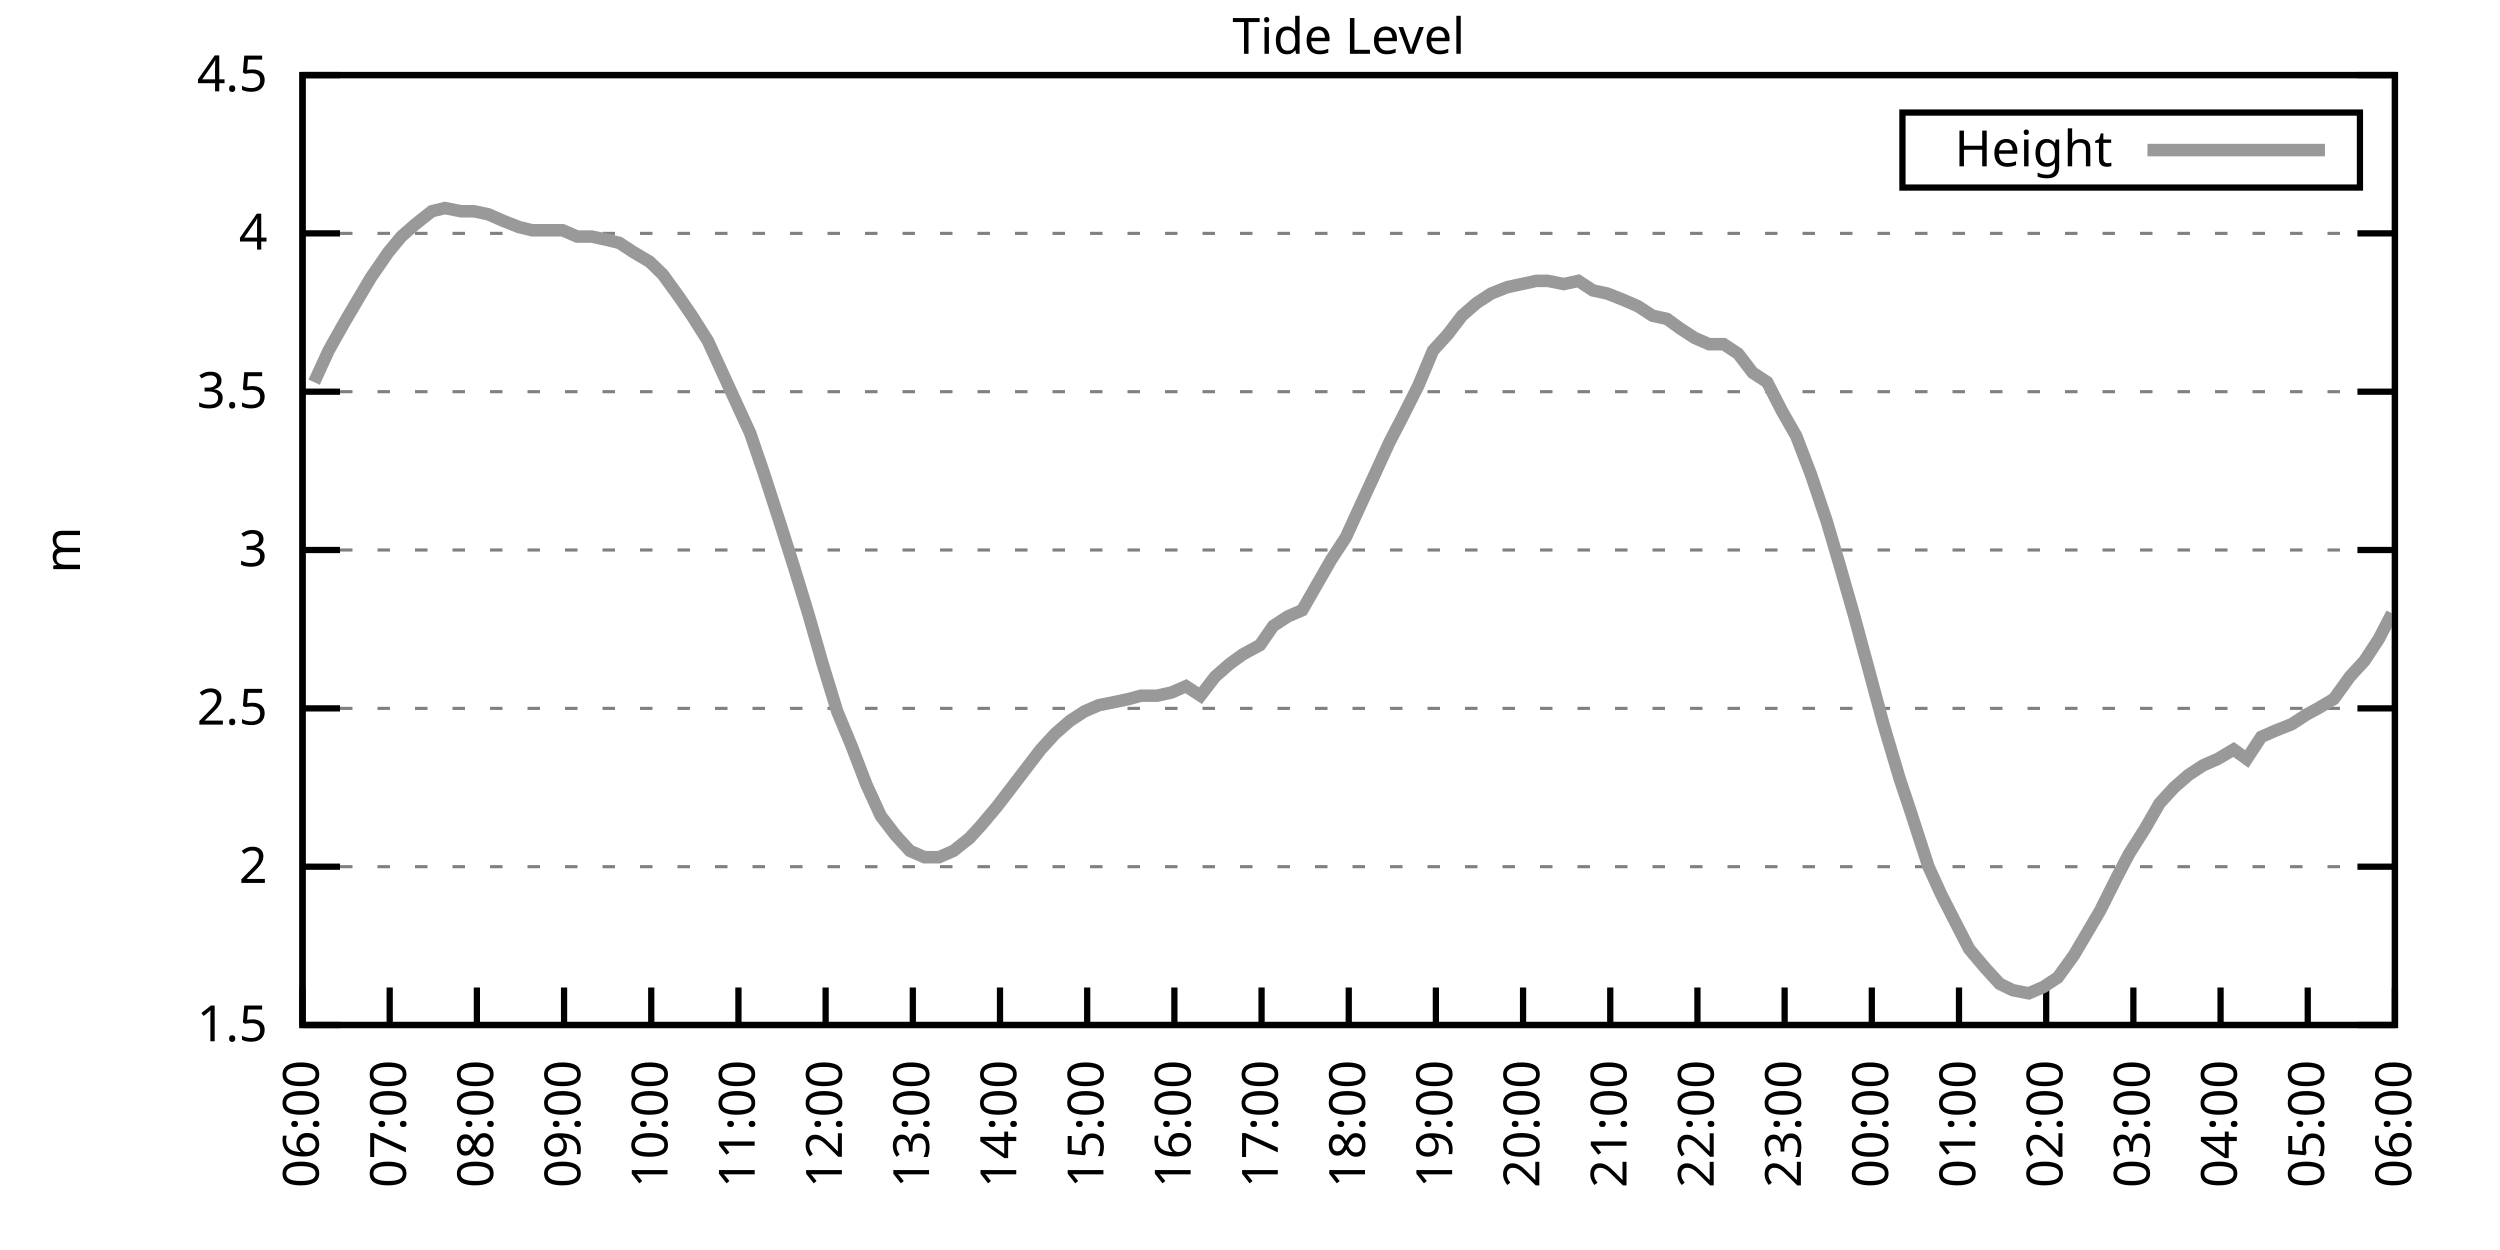
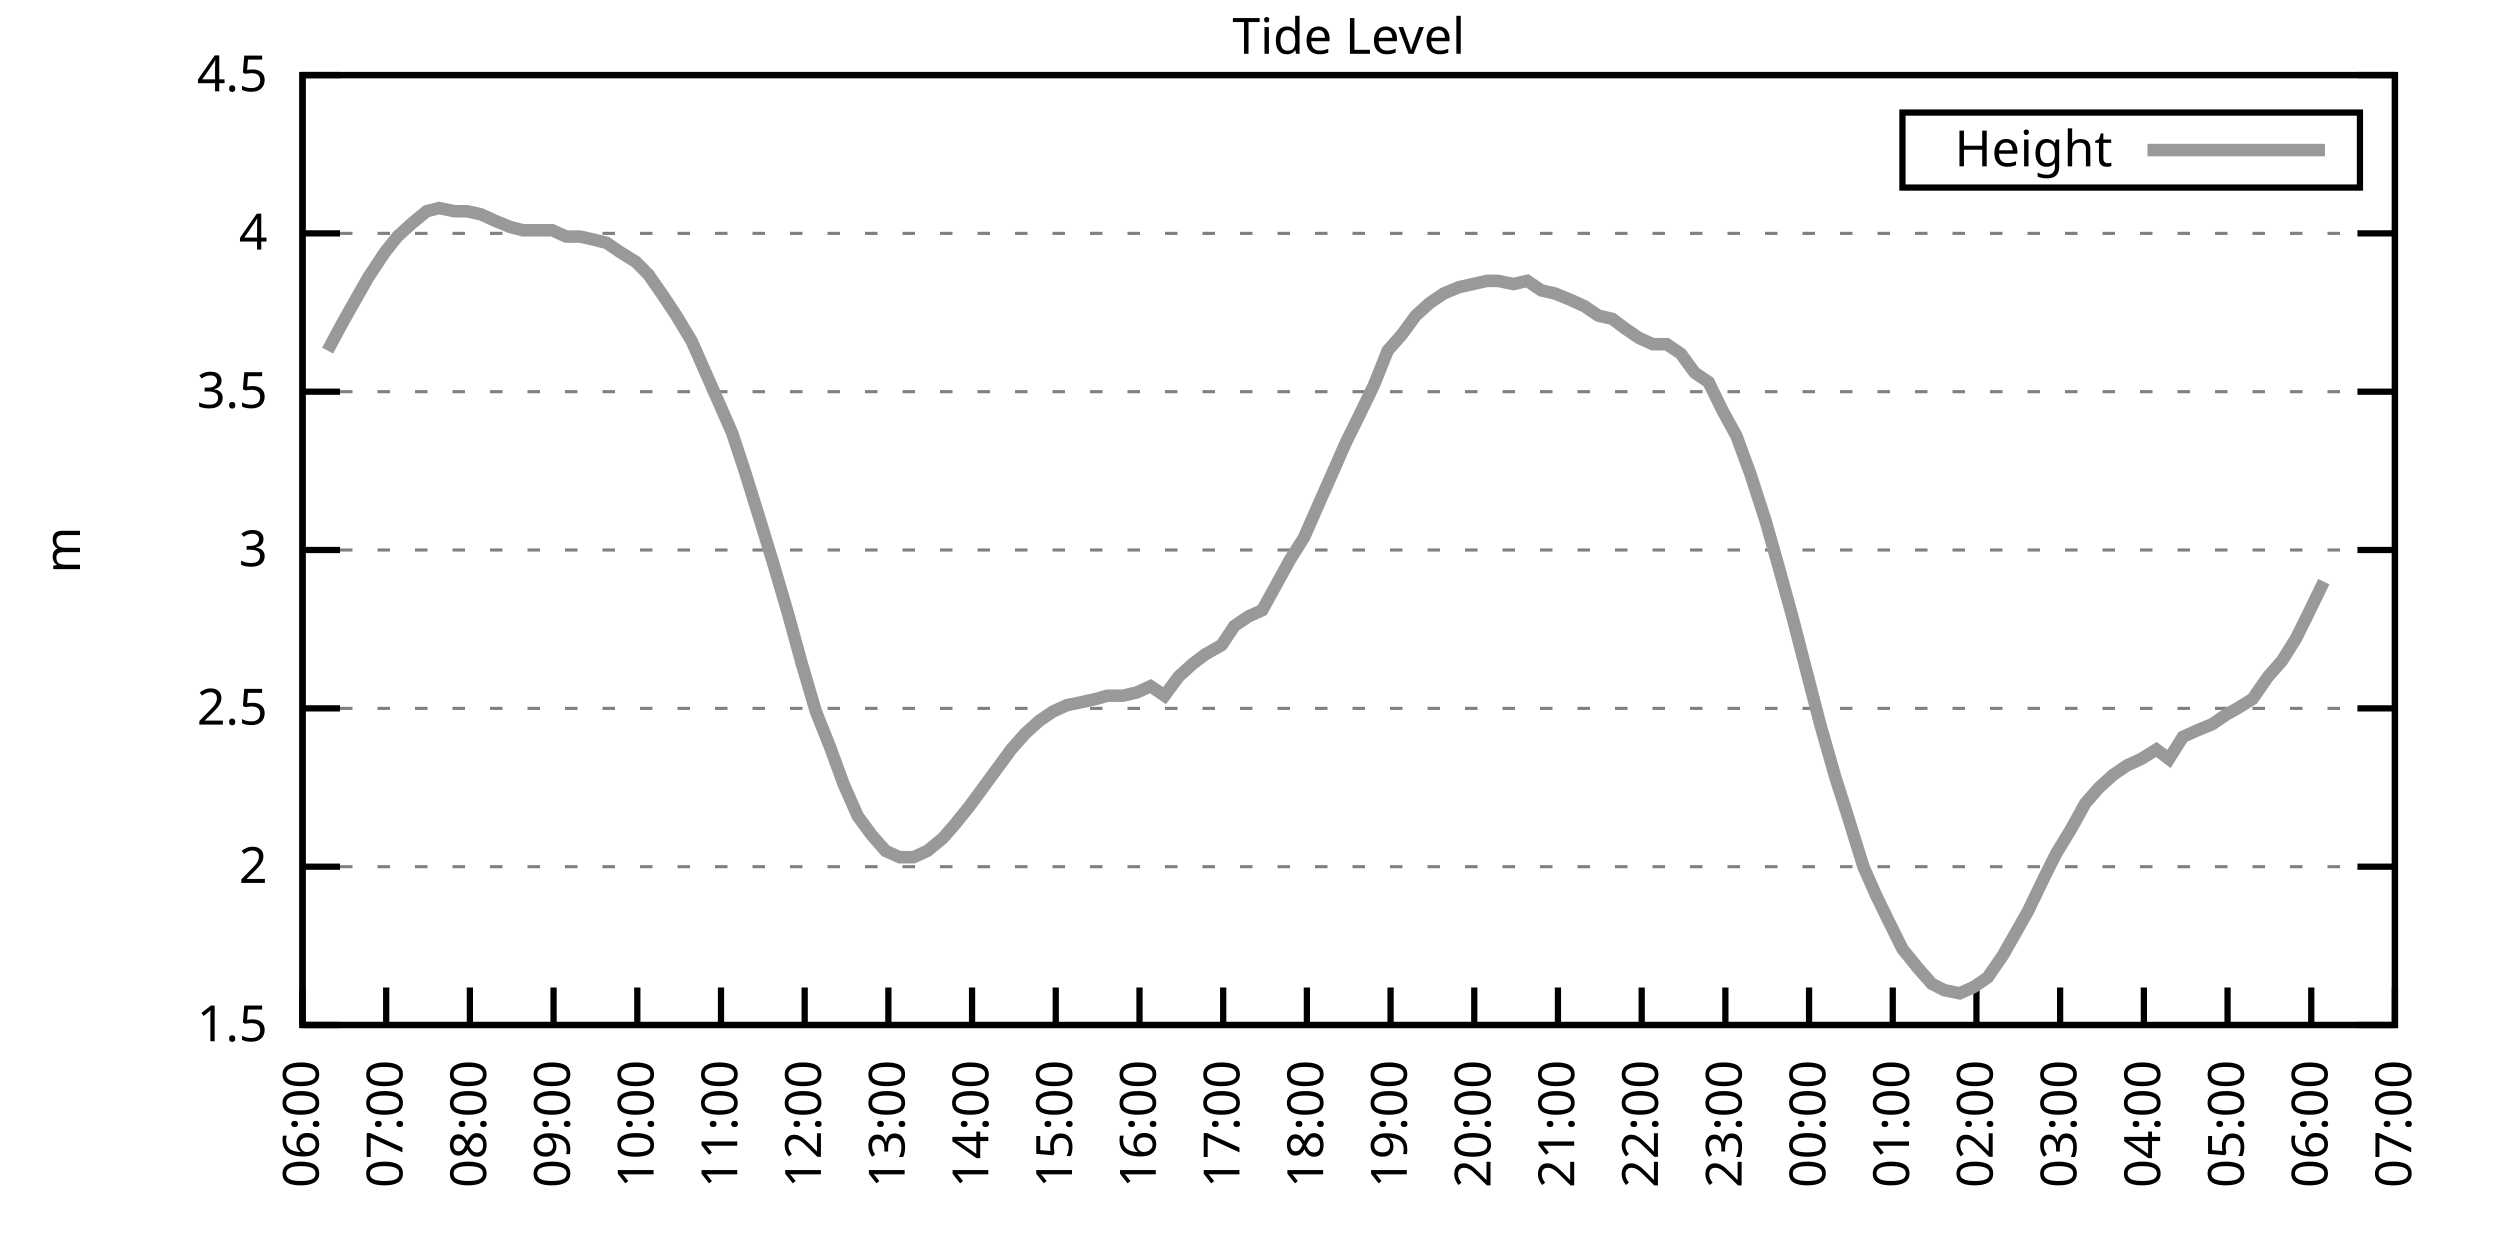
<svg xmlns="http://www.w3.org/2000/svg" xmlns:xlink="http://www.w3.org/1999/xlink" width="400" height="200" viewBox="0 0 400 200">
  <g id="gnuplot_canvas">
    <rect x="0" y="0" width="400" height="200" fill="none" />
    <defs>
      <circle id="gpDot" r="0.5" stroke-width="0.5" stroke="currentColor" />
      <path id="gpPt0" stroke-width="0.333" stroke="currentColor" d="M-1,0 h2 M0,-1 v2" />
      <path id="gpPt1" stroke-width="0.333" stroke="currentColor" d="M-1,-1 L1,1 M1,-1 L-1,1" />
      <path id="gpPt2" stroke-width="0.333" stroke="currentColor" d="M-1,0 L1,0 M0,-1 L0,1 M-1,-1 L1,1 M-1,1 L1,-1" />
      <rect id="gpPt3" stroke-width="0.333" stroke="currentColor" x="-1" y="-1" width="2" height="2" />
      <rect id="gpPt4" stroke-width="0.333" stroke="currentColor" fill="currentColor" x="-1" y="-1" width="2" height="2" />
      <circle id="gpPt5" stroke-width="0.333" stroke="currentColor" cx="0" cy="0" r="1" />
      <use xlink:href="#gpPt5" id="gpPt6" fill="currentColor" stroke="none" />
      <path id="gpPt7" stroke-width="0.333" stroke="currentColor" d="M0,-1.33 L-1.33,0.67 L1.33,0.67 z" />
      <use xlink:href="#gpPt7" id="gpPt8" fill="currentColor" stroke="none" />
      <use xlink:href="#gpPt7" id="gpPt9" stroke="currentColor" transform="rotate(180)" />
      <use xlink:href="#gpPt9" id="gpPt10" fill="currentColor" stroke="none" />
      <use xlink:href="#gpPt3" id="gpPt11" stroke="currentColor" transform="rotate(45)" />
      <use xlink:href="#gpPt11" id="gpPt12" fill="currentColor" stroke="none" />
      <path id="gpPt13" stroke-width="0.333" stroke="currentColor" d="M0,1.330 L1.265,0.411 L0.782,-1.067 L-0.782,-1.076 L-1.265,0.411 z" />
      <use xlink:href="#gpPt13" id="gpPt14" fill="currentColor" stroke="none" />
      <filter id="textbox" filterUnits="objectBoundingBox" x="0" y="0" height="1" width="1">
        <feFlood flood-color="white" flood-opacity="1" result="bgnd" />
        <feComposite in="SourceGraphic" in2="bgnd" operator="atop" />
      </filter>
      <filter id="greybox" filterUnits="objectBoundingBox" x="0" y="0" height="1" width="1">
        <feFlood flood-color="lightgrey" flood-opacity="1" result="grey" />
        <feComposite in="SourceGraphic" in2="grey" operator="atop" />
      </filter>
    </defs>
    <g fill="none" color="white" stroke="currentColor" stroke-width="1.00" stroke-linecap="butt" stroke-linejoin="miter">
</g>
    <g fill="none" color="black" stroke="currentColor" stroke-width="1.00" stroke-linecap="butt" stroke-linejoin="miter">
      <g stroke="none" shape-rendering="crispEdges">
        <polygon fill="rgb(255, 255, 255)" points="48.40,164.00 383.18,164.00 383.18,12.02 48.40,12.02 " />
      </g>
    </g>
    <g fill="none" color="black" stroke="currentColor" stroke-width="1.00" stroke-linecap="butt" stroke-linejoin="miter">
</g>
    <g fill="none" color="black" stroke="black" stroke-width="0.50" stroke-linecap="butt" stroke-linejoin="miter">
</g>
    <g fill="none" color="gray" stroke="currentColor" stroke-width="0.50" stroke-linecap="butt" stroke-linejoin="miter">
      <path stroke="gray" stroke-dasharray="2,4" class="gridline" d="M48.40,164.00 L383.19,164.00  " />
    </g>
    <g fill="none" color="gray" stroke="gray" stroke-width="1.00" stroke-linecap="butt" stroke-linejoin="miter">
</g>
    <g fill="none" color="black" stroke="currentColor" stroke-width="1.00" stroke-linecap="butt" stroke-linejoin="miter">
      <path stroke="black" d="M48.40,164.00 L54.40,164.00 M383.19,164.00 L377.19,164.00  " />
      <g transform="translate(42.80,166.60)" stroke="none" fill="black" font-family="Sans" font-size="8.00" text-anchor="end">
        <text>
          <tspan font-family="Sans"> 1.5</tspan>
        </text>
      </g>
    </g>
    <g fill="none" color="black" stroke="currentColor" stroke-width="1.00" stroke-linecap="butt" stroke-linejoin="miter">
</g>
    <g fill="none" color="black" stroke="black" stroke-width="0.50" stroke-linecap="butt" stroke-linejoin="miter">
</g>
    <g fill="none" color="gray" stroke="currentColor" stroke-width="0.50" stroke-linecap="butt" stroke-linejoin="miter">
      <path stroke="gray" stroke-dasharray="2,4" class="gridline" d="M48.40,138.67 L383.19,138.67  " />
    </g>
    <g fill="none" color="gray" stroke="gray" stroke-width="1.00" stroke-linecap="butt" stroke-linejoin="miter">
</g>
    <g fill="none" color="black" stroke="currentColor" stroke-width="1.00" stroke-linecap="butt" stroke-linejoin="miter">
      <path stroke="black" d="M48.40,138.67 L54.40,138.67 M383.19,138.67 L377.19,138.67  " />
      <g transform="translate(42.80,141.27)" stroke="none" fill="black" font-family="Sans" font-size="8.00" text-anchor="end">
        <text>
          <tspan font-family="Sans"> 2</tspan>
        </text>
      </g>
    </g>
    <g fill="none" color="black" stroke="currentColor" stroke-width="1.00" stroke-linecap="butt" stroke-linejoin="miter">
</g>
    <g fill="none" color="black" stroke="black" stroke-width="0.50" stroke-linecap="butt" stroke-linejoin="miter">
</g>
    <g fill="none" color="gray" stroke="currentColor" stroke-width="0.50" stroke-linecap="butt" stroke-linejoin="miter">
      <path stroke="gray" stroke-dasharray="2,4" class="gridline" d="M48.40,113.34 L383.19,113.34  " />
    </g>
    <g fill="none" color="gray" stroke="gray" stroke-width="1.00" stroke-linecap="butt" stroke-linejoin="miter">
</g>
    <g fill="none" color="black" stroke="currentColor" stroke-width="1.00" stroke-linecap="butt" stroke-linejoin="miter">
      <path stroke="black" d="M48.40,113.34 L54.40,113.34 M383.19,113.34 L377.19,113.34  " />
      <g transform="translate(42.80,115.94)" stroke="none" fill="black" font-family="Sans" font-size="8.00" text-anchor="end">
        <text>
          <tspan font-family="Sans"> 2.5</tspan>
        </text>
      </g>
    </g>
    <g fill="none" color="black" stroke="currentColor" stroke-width="1.00" stroke-linecap="butt" stroke-linejoin="miter">
</g>
    <g fill="none" color="black" stroke="black" stroke-width="0.50" stroke-linecap="butt" stroke-linejoin="miter">
</g>
    <g fill="none" color="gray" stroke="currentColor" stroke-width="0.50" stroke-linecap="butt" stroke-linejoin="miter">
      <path stroke="gray" stroke-dasharray="2,4" class="gridline" d="M48.40,88.00 L383.19,88.00  " />
    </g>
    <g fill="none" color="gray" stroke="gray" stroke-width="1.00" stroke-linecap="butt" stroke-linejoin="miter">
</g>
    <g fill="none" color="black" stroke="currentColor" stroke-width="1.00" stroke-linecap="butt" stroke-linejoin="miter">
      <path stroke="black" d="M48.40,88.00 L54.40,88.00 M383.19,88.00 L377.19,88.00  " />
      <g transform="translate(42.80,90.60)" stroke="none" fill="black" font-family="Sans" font-size="8.00" text-anchor="end">
        <text>
          <tspan font-family="Sans"> 3</tspan>
        </text>
      </g>
    </g>
    <g fill="none" color="black" stroke="currentColor" stroke-width="1.00" stroke-linecap="butt" stroke-linejoin="miter">
</g>
    <g fill="none" color="black" stroke="black" stroke-width="0.50" stroke-linecap="butt" stroke-linejoin="miter">
</g>
    <g fill="none" color="gray" stroke="currentColor" stroke-width="0.50" stroke-linecap="butt" stroke-linejoin="miter">
      <path stroke="gray" stroke-dasharray="2,4" class="gridline" d="M48.40,62.67 L383.19,62.67  " />
    </g>
    <g fill="none" color="gray" stroke="gray" stroke-width="1.00" stroke-linecap="butt" stroke-linejoin="miter">
</g>
    <g fill="none" color="black" stroke="currentColor" stroke-width="1.00" stroke-linecap="butt" stroke-linejoin="miter">
      <path stroke="black" d="M48.40,62.67 L54.40,62.67 M383.19,62.67 L377.19,62.67  " />
      <g transform="translate(42.80,65.27)" stroke="none" fill="black" font-family="Sans" font-size="8.00" text-anchor="end">
        <text>
          <tspan font-family="Sans"> 3.5</tspan>
        </text>
      </g>
    </g>
    <g fill="none" color="black" stroke="currentColor" stroke-width="1.00" stroke-linecap="butt" stroke-linejoin="miter">
</g>
    <g fill="none" color="black" stroke="black" stroke-width="0.50" stroke-linecap="butt" stroke-linejoin="miter">
</g>
    <g fill="none" color="gray" stroke="currentColor" stroke-width="0.50" stroke-linecap="butt" stroke-linejoin="miter">
      <path stroke="gray" stroke-dasharray="2,4" class="gridline" d="M48.40,37.34 L383.19,37.34  " />
    </g>
    <g fill="none" color="gray" stroke="gray" stroke-width="1.00" stroke-linecap="butt" stroke-linejoin="miter">
</g>
    <g fill="none" color="black" stroke="currentColor" stroke-width="1.00" stroke-linecap="butt" stroke-linejoin="miter">
      <path stroke="black" d="M48.40,37.34 L54.40,37.34 M383.19,37.34 L377.19,37.34  " />
      <g transform="translate(42.80,39.94)" stroke="none" fill="black" font-family="Sans" font-size="8.00" text-anchor="end">
        <text>
          <tspan font-family="Sans"> 4</tspan>
        </text>
      </g>
    </g>
    <g fill="none" color="black" stroke="currentColor" stroke-width="1.00" stroke-linecap="butt" stroke-linejoin="miter">
</g>
    <g fill="none" color="black" stroke="black" stroke-width="0.50" stroke-linecap="butt" stroke-linejoin="miter">
</g>
    <g fill="none" color="gray" stroke="currentColor" stroke-width="0.50" stroke-linecap="butt" stroke-linejoin="miter">
      <path stroke="gray" stroke-dasharray="2,4" class="gridline" d="M48.40,12.01 L383.19,12.01  " />
    </g>
    <g fill="none" color="gray" stroke="gray" stroke-width="1.00" stroke-linecap="butt" stroke-linejoin="miter">
</g>
    <g fill="none" color="black" stroke="currentColor" stroke-width="1.00" stroke-linecap="butt" stroke-linejoin="miter">
      <path stroke="black" d="M48.40,12.01 L54.40,12.01 M383.19,12.01 L377.19,12.01  " />
      <g transform="translate(42.80,14.61)" stroke="none" fill="black" font-family="Sans" font-size="8.00" text-anchor="end">
        <text>
          <tspan font-family="Sans"> 4.5</tspan>
        </text>
      </g>
    </g>
    <g fill="none" color="black" stroke="currentColor" stroke-width="1.00" stroke-linecap="butt" stroke-linejoin="miter">
      <path stroke="black" d="M48.40,164.00 L48.40,158.00  " />
      <g transform="translate(51.00,169.60) rotate(270.00)" stroke="none" fill="black" font-family="Sans" font-size="8.00" text-anchor="end">
        <text>
          <tspan font-family="Sans">06:00</tspan>
        </text>
      </g>
    </g>
    <g fill="none" color="black" stroke="currentColor" stroke-width="1.00" stroke-linecap="butt" stroke-linejoin="miter">
-       <path stroke="black" d="M62.35,164.00 L62.35,158.00  " />
-       <g transform="translate(64.95,169.60) rotate(270.00)" stroke="none" fill="black" font-family="Sans" font-size="8.00" text-anchor="end">
+       <path stroke="black" d="M61.79,164.00 L61.79,158.00  " />
+       <g transform="translate(64.39,169.60) rotate(270.00)" stroke="none" fill="black" font-family="Sans" font-size="8.00" text-anchor="end">
        <text>
          <tspan font-family="Sans">07:00</tspan>
        </text>
      </g>
    </g>
    <g fill="none" color="black" stroke="currentColor" stroke-width="1.00" stroke-linecap="butt" stroke-linejoin="miter">
-       <path stroke="black" d="M76.30,164.00 L76.30,158.00  " />
-       <g transform="translate(78.90,169.60) rotate(270.00)" stroke="none" fill="black" font-family="Sans" font-size="8.00" text-anchor="end">
+       <path stroke="black" d="M75.18,164.00 L75.18,158.00  " />
+       <g transform="translate(77.78,169.60) rotate(270.00)" stroke="none" fill="black" font-family="Sans" font-size="8.00" text-anchor="end">
        <text>
          <tspan font-family="Sans">08:00</tspan>
        </text>
      </g>
    </g>
    <g fill="none" color="black" stroke="currentColor" stroke-width="1.00" stroke-linecap="butt" stroke-linejoin="miter">
-       <path stroke="black" d="M90.25,164.00 L90.25,158.00  " />
-       <g transform="translate(92.85,169.60) rotate(270.00)" stroke="none" fill="black" font-family="Sans" font-size="8.00" text-anchor="end">
+       <path stroke="black" d="M88.57,164.00 L88.57,158.00  " />
+       <g transform="translate(91.17,169.60) rotate(270.00)" stroke="none" fill="black" font-family="Sans" font-size="8.00" text-anchor="end">
        <text>
          <tspan font-family="Sans">09:00</tspan>
        </text>
      </g>
    </g>
    <g fill="none" color="black" stroke="currentColor" stroke-width="1.00" stroke-linecap="butt" stroke-linejoin="miter">
-       <path stroke="black" d="M104.20,164.00 L104.20,158.00  " />
-       <g transform="translate(106.80,169.60) rotate(270.00)" stroke="none" fill="black" font-family="Sans" font-size="8.00" text-anchor="end">
+       <path stroke="black" d="M101.97,164.00 L101.97,158.00  " />
+       <g transform="translate(104.57,169.60) rotate(270.00)" stroke="none" fill="black" font-family="Sans" font-size="8.00" text-anchor="end">
        <text>
          <tspan font-family="Sans">10:00</tspan>
        </text>
      </g>
    </g>
    <g fill="none" color="black" stroke="currentColor" stroke-width="1.00" stroke-linecap="butt" stroke-linejoin="miter">
-       <path stroke="black" d="M118.15,164.00 L118.15,158.00  " />
-       <g transform="translate(120.75,169.60) rotate(270.00)" stroke="none" fill="black" font-family="Sans" font-size="8.00" text-anchor="end">
+       <path stroke="black" d="M115.36,164.00 L115.36,158.00  " />
+       <g transform="translate(117.96,169.60) rotate(270.00)" stroke="none" fill="black" font-family="Sans" font-size="8.00" text-anchor="end">
        <text>
          <tspan font-family="Sans">11:00</tspan>
        </text>
      </g>
    </g>
    <g fill="none" color="black" stroke="currentColor" stroke-width="1.00" stroke-linecap="butt" stroke-linejoin="miter">
-       <path stroke="black" d="M132.10,164.00 L132.10,158.00  " />
-       <g transform="translate(134.70,169.60) rotate(270.00)" stroke="none" fill="black" font-family="Sans" font-size="8.00" text-anchor="end">
+       <path stroke="black" d="M128.75,164.00 L128.75,158.00  " />
+       <g transform="translate(131.35,169.60) rotate(270.00)" stroke="none" fill="black" font-family="Sans" font-size="8.00" text-anchor="end">
        <text>
          <tspan font-family="Sans">12:00</tspan>
        </text>
      </g>
    </g>
    <g fill="none" color="black" stroke="currentColor" stroke-width="1.00" stroke-linecap="butt" stroke-linejoin="miter">
-       <path stroke="black" d="M146.05,164.00 L146.05,158.00  " />
-       <g transform="translate(148.65,169.60) rotate(270.00)" stroke="none" fill="black" font-family="Sans" font-size="8.00" text-anchor="end">
+       <path stroke="black" d="M142.14,164.00 L142.14,158.00  " />
+       <g transform="translate(144.74,169.60) rotate(270.00)" stroke="none" fill="black" font-family="Sans" font-size="8.00" text-anchor="end">
        <text>
          <tspan font-family="Sans">13:00</tspan>
        </text>
      </g>
    </g>
    <g fill="none" color="black" stroke="currentColor" stroke-width="1.00" stroke-linecap="butt" stroke-linejoin="miter">
-       <path stroke="black" d="M160.00,164.00 L160.00,158.00  " />
-       <g transform="translate(162.60,169.60) rotate(270.00)" stroke="none" fill="black" font-family="Sans" font-size="8.00" text-anchor="end">
+       <path stroke="black" d="M155.53,164.00 L155.53,158.00  " />
+       <g transform="translate(158.13,169.60) rotate(270.00)" stroke="none" fill="black" font-family="Sans" font-size="8.00" text-anchor="end">
        <text>
          <tspan font-family="Sans">14:00</tspan>
        </text>
      </g>
    </g>
    <g fill="none" color="black" stroke="currentColor" stroke-width="1.00" stroke-linecap="butt" stroke-linejoin="miter">
-       <path stroke="black" d="M173.95,164.00 L173.95,158.00  " />
-       <g transform="translate(176.55,169.60) rotate(270.00)" stroke="none" fill="black" font-family="Sans" font-size="8.00" text-anchor="end">
+       <path stroke="black" d="M168.92,164.00 L168.92,158.00  " />
+       <g transform="translate(171.52,169.60) rotate(270.00)" stroke="none" fill="black" font-family="Sans" font-size="8.00" text-anchor="end">
        <text>
          <tspan font-family="Sans">15:00</tspan>
        </text>
      </g>
    </g>
    <g fill="none" color="black" stroke="currentColor" stroke-width="1.00" stroke-linecap="butt" stroke-linejoin="miter">
-       <path stroke="black" d="M187.90,164.00 L187.90,158.00  " />
-       <g transform="translate(190.50,169.60) rotate(270.00)" stroke="none" fill="black" font-family="Sans" font-size="8.00" text-anchor="end">
+       <path stroke="black" d="M182.32,164.00 L182.32,158.00  " />
+       <g transform="translate(184.92,169.60) rotate(270.00)" stroke="none" fill="black" font-family="Sans" font-size="8.00" text-anchor="end">
        <text>
          <tspan font-family="Sans">16:00</tspan>
        </text>
      </g>
    </g>
    <g fill="none" color="black" stroke="currentColor" stroke-width="1.00" stroke-linecap="butt" stroke-linejoin="miter">
-       <path stroke="black" d="M201.85,164.00 L201.85,158.00  " />
-       <g transform="translate(204.45,169.60) rotate(270.00)" stroke="none" fill="black" font-family="Sans" font-size="8.00" text-anchor="end">
+       <path stroke="black" d="M195.71,164.00 L195.71,158.00  " />
+       <g transform="translate(198.31,169.60) rotate(270.00)" stroke="none" fill="black" font-family="Sans" font-size="8.00" text-anchor="end">
        <text>
          <tspan font-family="Sans">17:00</tspan>
        </text>
      </g>
    </g>
    <g fill="none" color="black" stroke="currentColor" stroke-width="1.00" stroke-linecap="butt" stroke-linejoin="miter">
-       <path stroke="black" d="M215.80,164.00 L215.80,158.00  " />
-       <g transform="translate(218.40,169.60) rotate(270.00)" stroke="none" fill="black" font-family="Sans" font-size="8.00" text-anchor="end">
+       <path stroke="black" d="M209.10,164.00 L209.10,158.00  " />
+       <g transform="translate(211.70,169.60) rotate(270.00)" stroke="none" fill="black" font-family="Sans" font-size="8.00" text-anchor="end">
        <text>
          <tspan font-family="Sans">18:00</tspan>
        </text>
      </g>
    </g>
    <g fill="none" color="black" stroke="currentColor" stroke-width="1.00" stroke-linecap="butt" stroke-linejoin="miter">
-       <path stroke="black" d="M229.74,164.00 L229.74,158.00  " />
-       <g transform="translate(232.34,169.60) rotate(270.00)" stroke="none" fill="black" font-family="Sans" font-size="8.00" text-anchor="end">
+       <path stroke="black" d="M222.49,164.00 L222.49,158.00  " />
+       <g transform="translate(225.09,169.60) rotate(270.00)" stroke="none" fill="black" font-family="Sans" font-size="8.00" text-anchor="end">
        <text>
          <tspan font-family="Sans">19:00</tspan>
        </text>
      </g>
    </g>
    <g fill="none" color="black" stroke="currentColor" stroke-width="1.00" stroke-linecap="butt" stroke-linejoin="miter">
-       <path stroke="black" d="M243.69,164.00 L243.69,158.00  " />
-       <g transform="translate(246.29,169.60) rotate(270.00)" stroke="none" fill="black" font-family="Sans" font-size="8.00" text-anchor="end">
+       <path stroke="black" d="M235.88,164.00 L235.88,158.00  " />
+       <g transform="translate(238.48,169.60) rotate(270.00)" stroke="none" fill="black" font-family="Sans" font-size="8.00" text-anchor="end">
        <text>
          <tspan font-family="Sans">20:00</tspan>
        </text>
      </g>
    </g>
    <g fill="none" color="black" stroke="currentColor" stroke-width="1.00" stroke-linecap="butt" stroke-linejoin="miter">
-       <path stroke="black" d="M257.64,164.00 L257.64,158.00  " />
-       <g transform="translate(260.24,169.60) rotate(270.00)" stroke="none" fill="black" font-family="Sans" font-size="8.00" text-anchor="end">
+       <path stroke="black" d="M249.27,164.00 L249.27,158.00  " />
+       <g transform="translate(251.87,169.60) rotate(270.00)" stroke="none" fill="black" font-family="Sans" font-size="8.00" text-anchor="end">
        <text>
          <tspan font-family="Sans">21:00</tspan>
        </text>
      </g>
    </g>
    <g fill="none" color="black" stroke="currentColor" stroke-width="1.00" stroke-linecap="butt" stroke-linejoin="miter">
-       <path stroke="black" d="M271.59,164.00 L271.59,158.00  " />
-       <g transform="translate(274.19,169.60) rotate(270.00)" stroke="none" fill="black" font-family="Sans" font-size="8.00" text-anchor="end">
+       <path stroke="black" d="M262.67,164.00 L262.67,158.00  " />
+       <g transform="translate(265.27,169.60) rotate(270.00)" stroke="none" fill="black" font-family="Sans" font-size="8.00" text-anchor="end">
        <text>
          <tspan font-family="Sans">22:00</tspan>
        </text>
      </g>
    </g>
    <g fill="none" color="black" stroke="currentColor" stroke-width="1.00" stroke-linecap="butt" stroke-linejoin="miter">
-       <path stroke="black" d="M285.54,164.00 L285.54,158.00  " />
-       <g transform="translate(288.14,169.60) rotate(270.00)" stroke="none" fill="black" font-family="Sans" font-size="8.00" text-anchor="end">
+       <path stroke="black" d="M276.06,164.00 L276.06,158.00  " />
+       <g transform="translate(278.66,169.60) rotate(270.00)" stroke="none" fill="black" font-family="Sans" font-size="8.00" text-anchor="end">
        <text>
          <tspan font-family="Sans">23:00</tspan>
        </text>
      </g>
    </g>
    <g fill="none" color="black" stroke="currentColor" stroke-width="1.00" stroke-linecap="butt" stroke-linejoin="miter">
-       <path stroke="black" d="M299.49,164.00 L299.49,158.00  " />
-       <g transform="translate(302.09,169.60) rotate(270.00)" stroke="none" fill="black" font-family="Sans" font-size="8.00" text-anchor="end">
+       <path stroke="black" d="M289.45,164.00 L289.45,158.00  " />
+       <g transform="translate(292.05,169.60) rotate(270.00)" stroke="none" fill="black" font-family="Sans" font-size="8.00" text-anchor="end">
        <text>
          <tspan font-family="Sans">00:00</tspan>
        </text>
      </g>
    </g>
    <g fill="none" color="black" stroke="currentColor" stroke-width="1.00" stroke-linecap="butt" stroke-linejoin="miter">
-       <path stroke="black" d="M313.44,164.00 L313.44,158.00  " />
-       <g transform="translate(316.04,169.60) rotate(270.00)" stroke="none" fill="black" font-family="Sans" font-size="8.00" text-anchor="end">
+       <path stroke="black" d="M302.84,164.00 L302.84,158.00  " />
+       <g transform="translate(305.44,169.60) rotate(270.00)" stroke="none" fill="black" font-family="Sans" font-size="8.00" text-anchor="end">
        <text>
          <tspan font-family="Sans">01:00</tspan>
        </text>
      </g>
    </g>
    <g fill="none" color="black" stroke="currentColor" stroke-width="1.00" stroke-linecap="butt" stroke-linejoin="miter">
-       <path stroke="black" d="M327.39,164.00 L327.39,158.00  " />
-       <g transform="translate(329.99,169.60) rotate(270.00)" stroke="none" fill="black" font-family="Sans" font-size="8.00" text-anchor="end">
+       <path stroke="black" d="M316.23,164.00 L316.23,158.00  " />
+       <g transform="translate(318.83,169.60) rotate(270.00)" stroke="none" fill="black" font-family="Sans" font-size="8.00" text-anchor="end">
        <text>
          <tspan font-family="Sans">02:00</tspan>
        </text>
      </g>
    </g>
    <g fill="none" color="black" stroke="currentColor" stroke-width="1.00" stroke-linecap="butt" stroke-linejoin="miter">
-       <path stroke="black" d="M341.34,164.00 L341.34,158.00  " />
-       <g transform="translate(343.94,169.60) rotate(270.00)" stroke="none" fill="black" font-family="Sans" font-size="8.00" text-anchor="end">
+       <path stroke="black" d="M329.62,164.00 L329.62,158.00  " />
+       <g transform="translate(332.22,169.60) rotate(270.00)" stroke="none" fill="black" font-family="Sans" font-size="8.00" text-anchor="end">
        <text>
          <tspan font-family="Sans">03:00</tspan>
        </text>
      </g>
    </g>
    <g fill="none" color="black" stroke="currentColor" stroke-width="1.00" stroke-linecap="butt" stroke-linejoin="miter">
-       <path stroke="black" d="M355.29,164.00 L355.29,158.00  " />
-       <g transform="translate(357.89,169.60) rotate(270.00)" stroke="none" fill="black" font-family="Sans" font-size="8.00" text-anchor="end">
+       <path stroke="black" d="M343.02,164.00 L343.02,158.00  " />
+       <g transform="translate(345.62,169.60) rotate(270.00)" stroke="none" fill="black" font-family="Sans" font-size="8.00" text-anchor="end">
        <text>
          <tspan font-family="Sans">04:00</tspan>
        </text>
      </g>
    </g>
    <g fill="none" color="black" stroke="currentColor" stroke-width="1.00" stroke-linecap="butt" stroke-linejoin="miter">
-       <path stroke="black" d="M369.24,164.00 L369.24,158.00  " />
-       <g transform="translate(371.84,169.60) rotate(270.00)" stroke="none" fill="black" font-family="Sans" font-size="8.00" text-anchor="end">
+       <path stroke="black" d="M356.41,164.00 L356.41,158.00  " />
+       <g transform="translate(359.01,169.60) rotate(270.00)" stroke="none" fill="black" font-family="Sans" font-size="8.00" text-anchor="end">
        <text>
          <tspan font-family="Sans">05:00</tspan>
+         </text>
+       </g>
+     </g>
+     <g fill="none" color="black" stroke="currentColor" stroke-width="1.00" stroke-linecap="butt" stroke-linejoin="miter">
+       <path stroke="black" d="M369.80,164.00 L369.80,158.00  " />
+       <g transform="translate(372.40,169.60) rotate(270.00)" stroke="none" fill="black" font-family="Sans" font-size="8.00" text-anchor="end">
+         <text>
+           <tspan font-family="Sans">06:00</tspan>
        </text>
      </g>
    </g>
    <g fill="none" color="black" stroke="currentColor" stroke-width="1.00" stroke-linecap="butt" stroke-linejoin="miter">
      <path stroke="black" d="M383.19,164.00 L383.19,158.00  " />
      <g transform="translate(385.79,169.60) rotate(270.00)" stroke="none" fill="black" font-family="Sans" font-size="8.00" text-anchor="end">
        <text>
-           <tspan font-family="Sans">06:00</tspan>
+           <tspan font-family="Sans">07:00</tspan>
        </text>
      </g>
    </g>
    <g fill="none" color="black" stroke="currentColor" stroke-width="1.00" stroke-linecap="butt" stroke-linejoin="miter">
</g>
    <g fill="none" color="black" stroke="currentColor" stroke-width="1.00" stroke-linecap="butt" stroke-linejoin="miter">
      <path stroke="black" d="M48.40,12.01 L48.40,164.00 L383.19,164.00 L383.19,12.01 L48.40,12.01 Z  " />
    </g>
    <g fill="none" color="black" stroke="currentColor" stroke-width="1.00" stroke-linecap="butt" stroke-linejoin="miter">
</g>
    <g fill="none" color="black" stroke="currentColor" stroke-width="1.00" stroke-linecap="butt" stroke-linejoin="miter">
      <path stroke="black" d="M304.39,30.01 L304.39,18.01 L377.59,18.01 L377.59,30.01 L304.39,30.01 Z  " />
    </g>
    <g id="Tide_level_plot_1">
      <g fill="none" color="white" stroke="black" stroke-width="2.00" stroke-linecap="butt" stroke-linejoin="miter">
</g>
      <g fill="none" color="black" stroke="currentColor" stroke-width="2.00" stroke-linecap="butt" stroke-linejoin="miter">
        <g transform="translate(337.99,26.61)" stroke="none" fill="black" font-family="Sans" font-size="8.00" text-anchor="end">
          <text>
            <tspan font-family="Sans">Height</tspan>
          </text>
        </g>
      </g>
      <g fill="none" color="black" stroke="currentColor" stroke-width="2.00" stroke-linecap="butt" stroke-linejoin="miter">
-         <path stroke="rgb(153, 153, 153)" d="M343.59,24.01 L371.99,24.01 M50.26,61.15 L52.58,56.09 L55.14,51.53 L57.23,47.98 L59.33,44.43 L62.12,40.38   L64.21,37.85 L66.53,35.82 L69.09,33.80 L71.18,33.29 L73.74,33.80 L75.83,33.80 L78.16,34.30 L80.48,35.32   L83.04,36.33 L85.13,36.84 L87.46,36.84 L90.02,36.84 L92.34,37.85 L94.67,37.85 L96.99,38.35 L99.08,38.86   L101.41,40.38 L103.97,41.90 L106.06,43.93 L108.62,47.47 L110.71,50.51 L113.27,54.57 L115.36,59.13 L117.68,64.19   L120.01,69.26 L122.10,75.34 L124.89,83.95 L126.98,90.54 L129.31,98.14 L131.63,106.24 L133.96,113.84 L136.28,119.42   L138.61,125.50 L140.93,130.56 L143.26,133.60 L145.58,136.14 L147.91,137.15 L150.23,137.15 L152.56,136.14 L155.11,134.11   L156.97,132.08 L159.53,129.04 L161.86,126.00 L164.18,122.96 L166.51,119.92 L168.83,117.39 L171.16,115.36 L173.48,113.84   L175.81,112.83 L178.36,112.32 L180.69,111.82 L182.55,111.31 L185.11,111.31 L187.43,110.80 L189.76,109.79 L192.08,111.31   L194.41,108.27 L196.73,106.24 L198.82,104.72 L201.61,103.20 L203.71,100.16 L206.03,98.64 L208.36,97.63 L210.68,93.58   L213.01,89.52 L215.33,85.98 L217.65,80.91 L219.98,75.85 L222.30,70.78 L224.40,66.73 L226.95,61.66 L229.28,56.09   L231.60,53.55 L233.93,50.51 L236.25,48.49 L238.58,46.97 L241.14,45.95 L243.46,45.45 L245.79,44.94 L247.65,44.94   L250.20,45.45 L252.53,44.94 L254.85,46.46 L257.18,46.97 L259.74,47.98 L262.06,48.99 L264.39,50.51 L266.71,51.02   L268.80,52.54 L271.13,54.06 L273.45,55.07 L275.78,55.07 L278.10,56.59 L280.43,59.63 L282.75,61.15 L285.08,65.71   L287.40,69.77 L289.73,75.85 L292.29,83.45 L294.38,90.54 L296.70,98.64 L299.03,107.26 L301.35,115.87 L303.91,124.48   L305.77,130.06 L308.56,138.67 L310.65,143.23 L312.98,147.79 L315.07,151.84 L317.63,154.88 L319.95,157.41 L322.04,158.43   L324.60,158.93 L326.93,157.92 L329.25,156.40 L331.81,152.85 L333.90,149.31 L335.99,145.76 L338.78,140.19 L340.64,136.64   L343.20,132.59 L345.53,128.54 L347.85,126.00 L350.18,123.98 L352.50,122.46 L354.83,121.44 L357.38,119.92 L359.48,121.44   L361.80,117.90 L364.13,116.88 L366.68,115.87 L369.01,114.35 L370.87,113.34 L373.43,111.82 L375.98,108.27 L378.31,105.74   L380.63,102.19 L382.73,98.14  " />
+         <path stroke="rgb(153, 153, 153)" d="M343.59,24.01 L371.99,24.01 M52.42,56.09 L54.87,51.53 L56.88,47.98 L58.89,44.43 L61.57,40.38 L63.58,37.85   L65.81,35.82 L68.26,33.80 L70.27,33.29 L72.73,33.80 L74.74,33.80 L76.97,34.30 L79.20,35.32 L81.66,36.33   L83.66,36.84 L85.90,36.84 L88.35,36.84 L90.58,37.85 L92.82,37.85 L95.05,38.35 L97.06,38.86 L99.29,40.38   L101.74,41.90 L103.75,43.93 L106.21,47.47 L108.22,50.51 L110.67,54.57 L112.68,59.13 L114.91,64.19 L117.14,69.26   L119.15,75.34 L121.83,83.95 L123.84,90.54 L126.07,98.14 L128.30,106.24 L130.54,113.84 L132.77,119.42 L135.00,125.50   L137.23,130.56 L139.46,133.60 L141.69,136.14 L143.93,137.15 L146.16,137.15 L148.39,136.14 L150.85,134.11 L152.63,132.08   L155.09,129.04 L157.32,126.00 L159.55,122.96 L161.78,119.92 L164.01,117.39 L166.25,115.36 L168.48,113.84 L170.71,112.83   L173.17,112.32 L175.40,111.82 L177.18,111.31 L179.64,111.31 L181.87,110.80 L184.10,109.79 L186.33,111.31 L188.57,108.27   L190.80,106.24 L192.81,104.72 L195.48,103.20 L197.49,100.16 L199.73,98.64 L201.96,97.63 L204.19,93.58 L206.42,89.52   L208.65,85.98 L210.88,80.91 L213.12,75.85 L215.35,70.78 L217.36,66.73 L219.81,61.66 L222.04,56.09 L224.28,53.55   L226.51,50.51 L228.74,48.49 L230.97,46.97 L233.43,45.95 L235.66,45.45 L237.89,44.94 L239.68,44.94 L242.13,45.45   L244.36,44.94 L246.60,46.46 L248.83,46.97 L251.28,47.98 L253.51,48.99 L255.75,50.51 L257.98,51.02 L259.99,52.54   L262.22,54.06 L264.45,55.07 L266.68,55.07 L268.92,56.59 L271.15,59.63 L273.38,61.15 L275.61,65.71 L277.84,69.77   L280.07,75.85 L282.53,83.45 L284.54,90.54 L286.77,98.64 L289.00,107.26 L291.23,115.87 L293.69,124.48 L295.48,130.06   L298.15,138.67 L300.16,143.23 L302.39,147.79 L304.40,151.84 L306.86,154.88 L309.09,157.41 L311.10,158.43 L313.55,158.93   L315.79,157.92 L318.02,156.40 L320.47,152.85 L322.48,149.31 L324.49,145.76 L327.17,140.19 L328.95,136.64 L331.41,132.59   L333.64,128.54 L335.87,126.00 L338.10,123.98 L340.34,122.46 L342.57,121.44 L345.02,119.92 L347.03,121.44 L349.26,117.90   L351.50,116.88 L353.95,115.87 L356.18,114.35 L357.97,113.34 L360.42,111.82 L362.88,108.27 L365.11,105.74 L367.34,102.19   L369.35,98.14 L371.81,93.07  " />
      </g>
    </g>
    <g fill="none" color="black" stroke="currentColor" stroke-width="2.00" stroke-linecap="butt" stroke-linejoin="miter">
</g>
    <g fill="none" color="black" stroke="black" stroke-width="1.00" stroke-linecap="butt" stroke-linejoin="miter">
</g>
    <g fill="none" color="black" stroke="currentColor" stroke-width="1.00" stroke-linecap="butt" stroke-linejoin="miter">
      <path stroke="black" d="M48.40,12.01 L48.40,164.00 L383.19,164.00 L383.19,12.01 L48.40,12.01 Z  " />
      <g transform="translate(12.80,88.01) rotate(270.00)" stroke="none" fill="black" font-family="Sans" font-size="8.00" text-anchor="middle">
        <text>
          <tspan font-family="Sans">m</tspan>
        </text>
      </g>
    </g>
    <g fill="none" color="black" stroke="currentColor" stroke-width="1.00" stroke-linecap="butt" stroke-linejoin="miter">
</g>
    <g fill="none" color="black" stroke="currentColor" stroke-width="1.00" stroke-linecap="butt" stroke-linejoin="miter">
      <g transform="translate(215.79,8.61)" stroke="none" fill="black" font-family="Sans" font-size="8.00" text-anchor="middle">
        <text>
          <tspan font-family="Sans">Tide Level</tspan>
        </text>
      </g>
    </g>
    <g fill="none" color="black" stroke="currentColor" stroke-width="1.00" stroke-linecap="butt" stroke-linejoin="miter">
</g>
  </g>
</svg>
